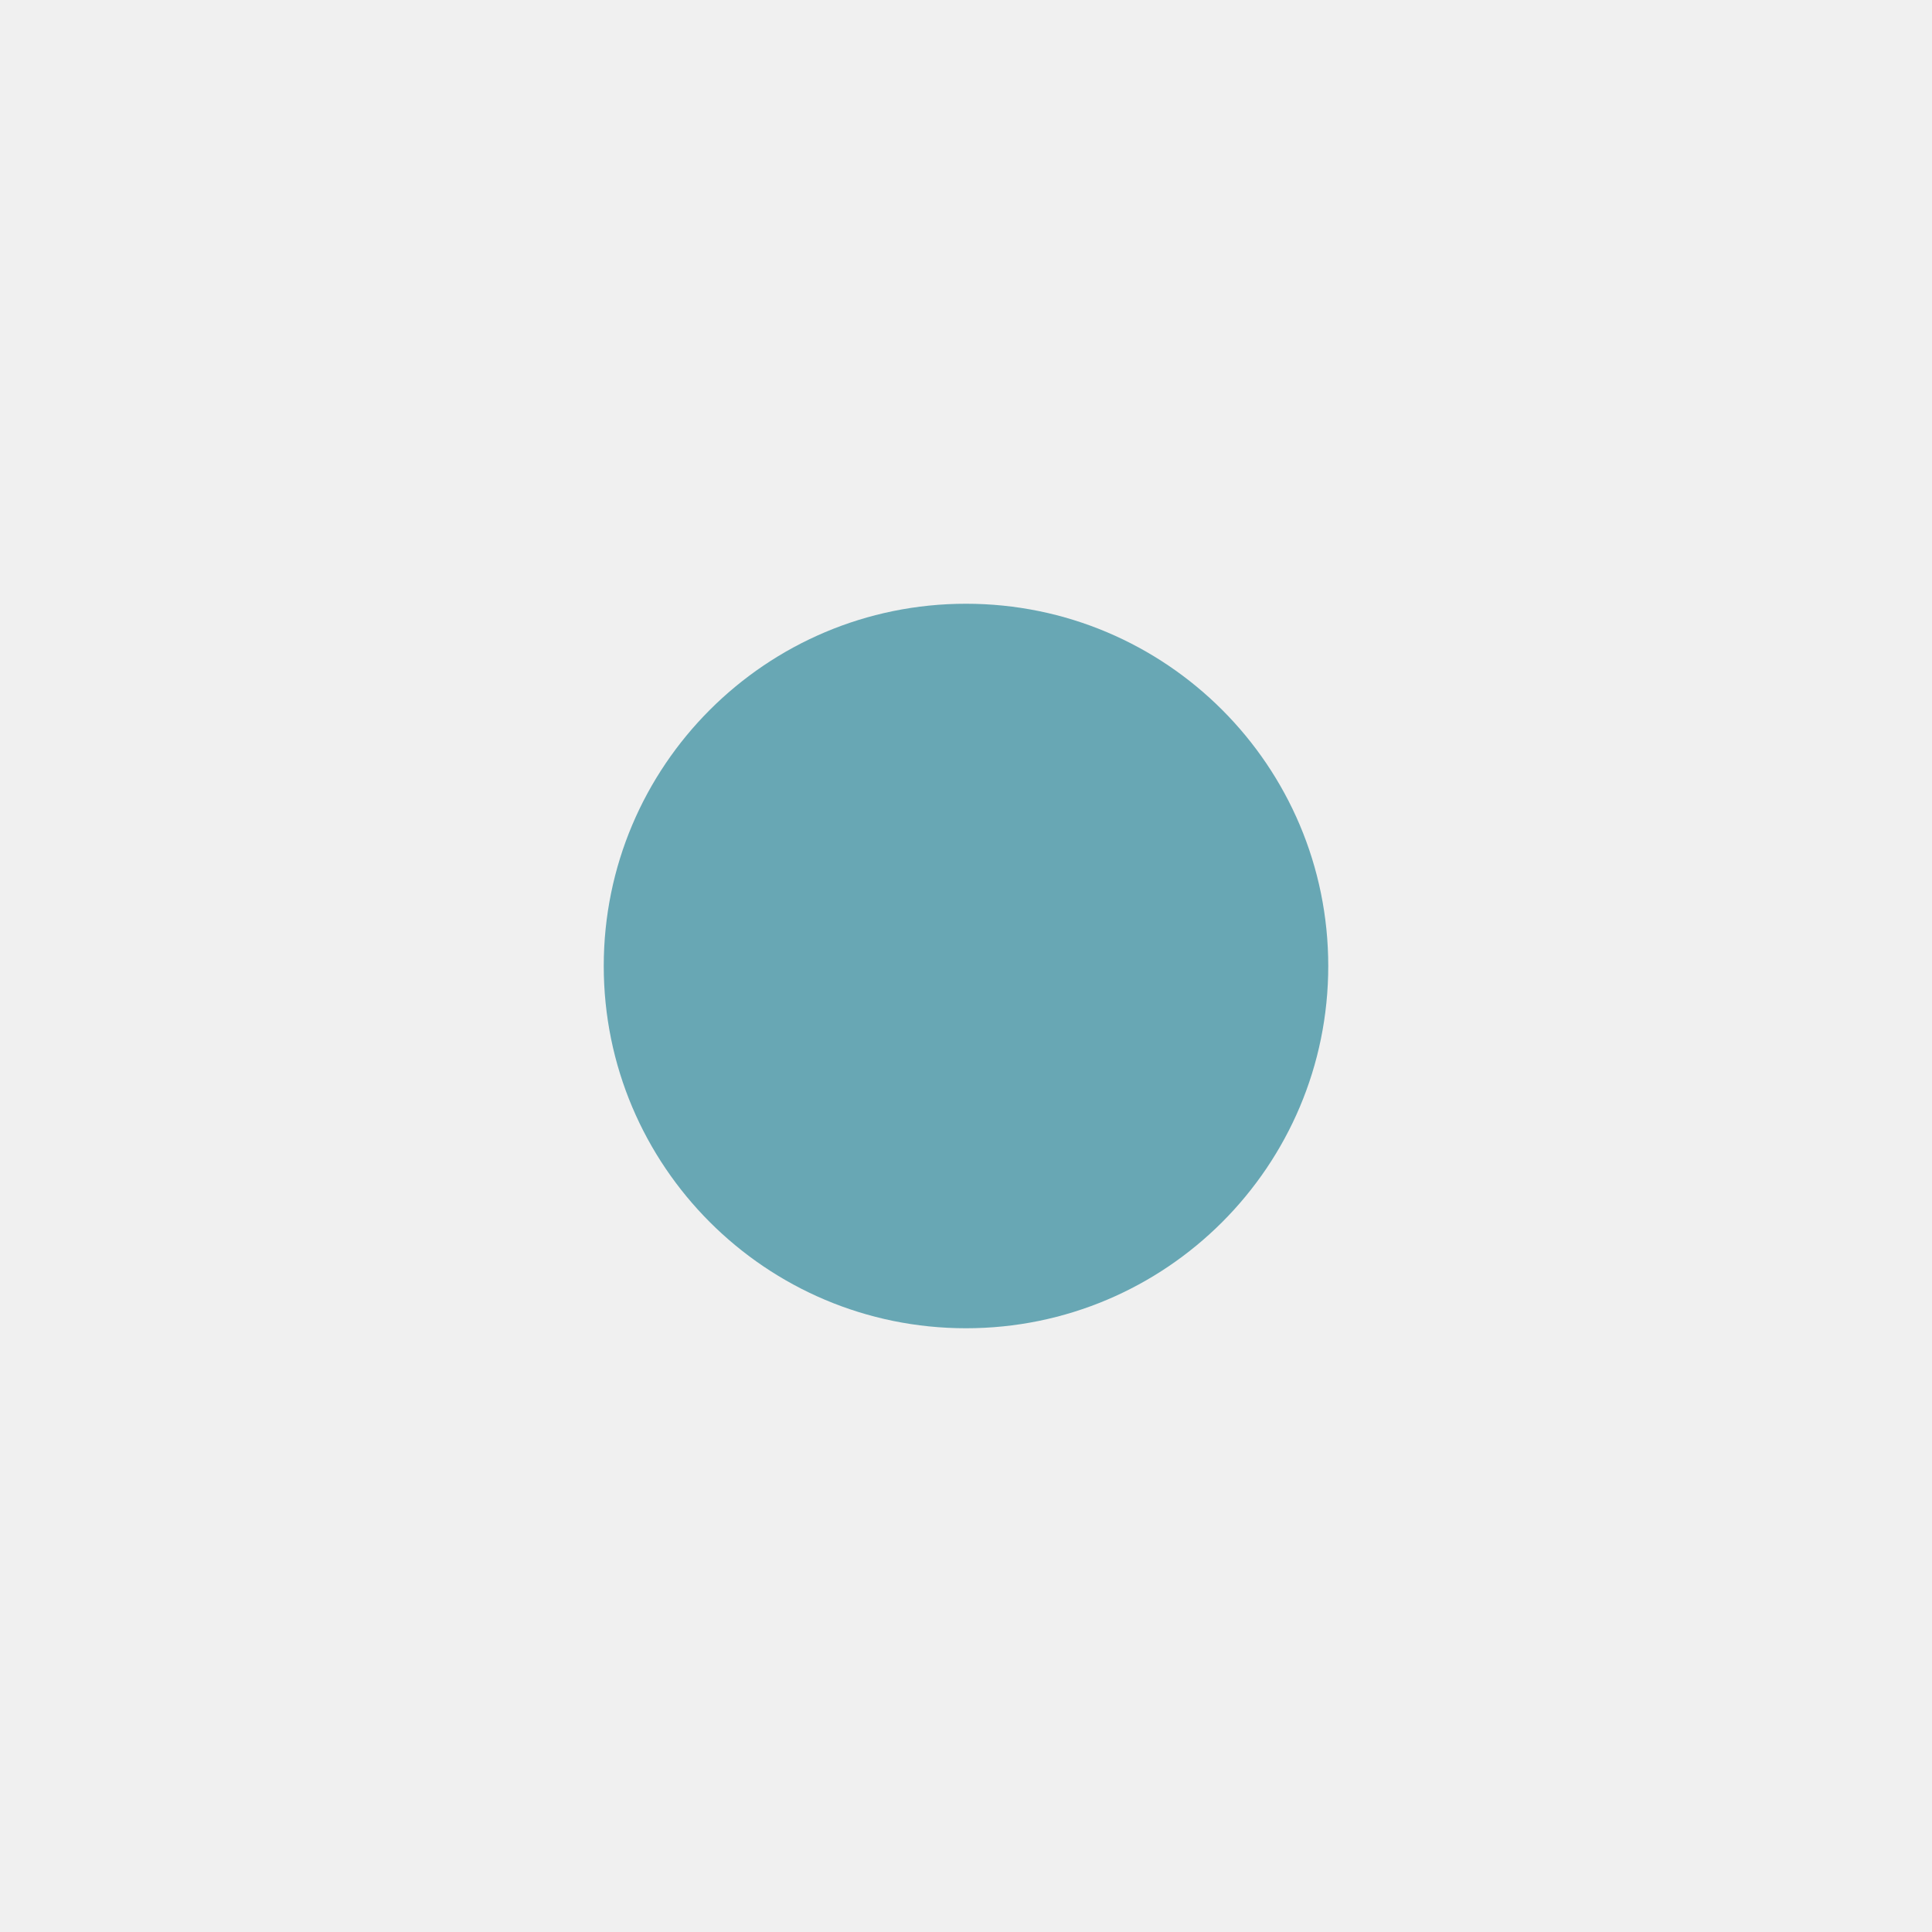
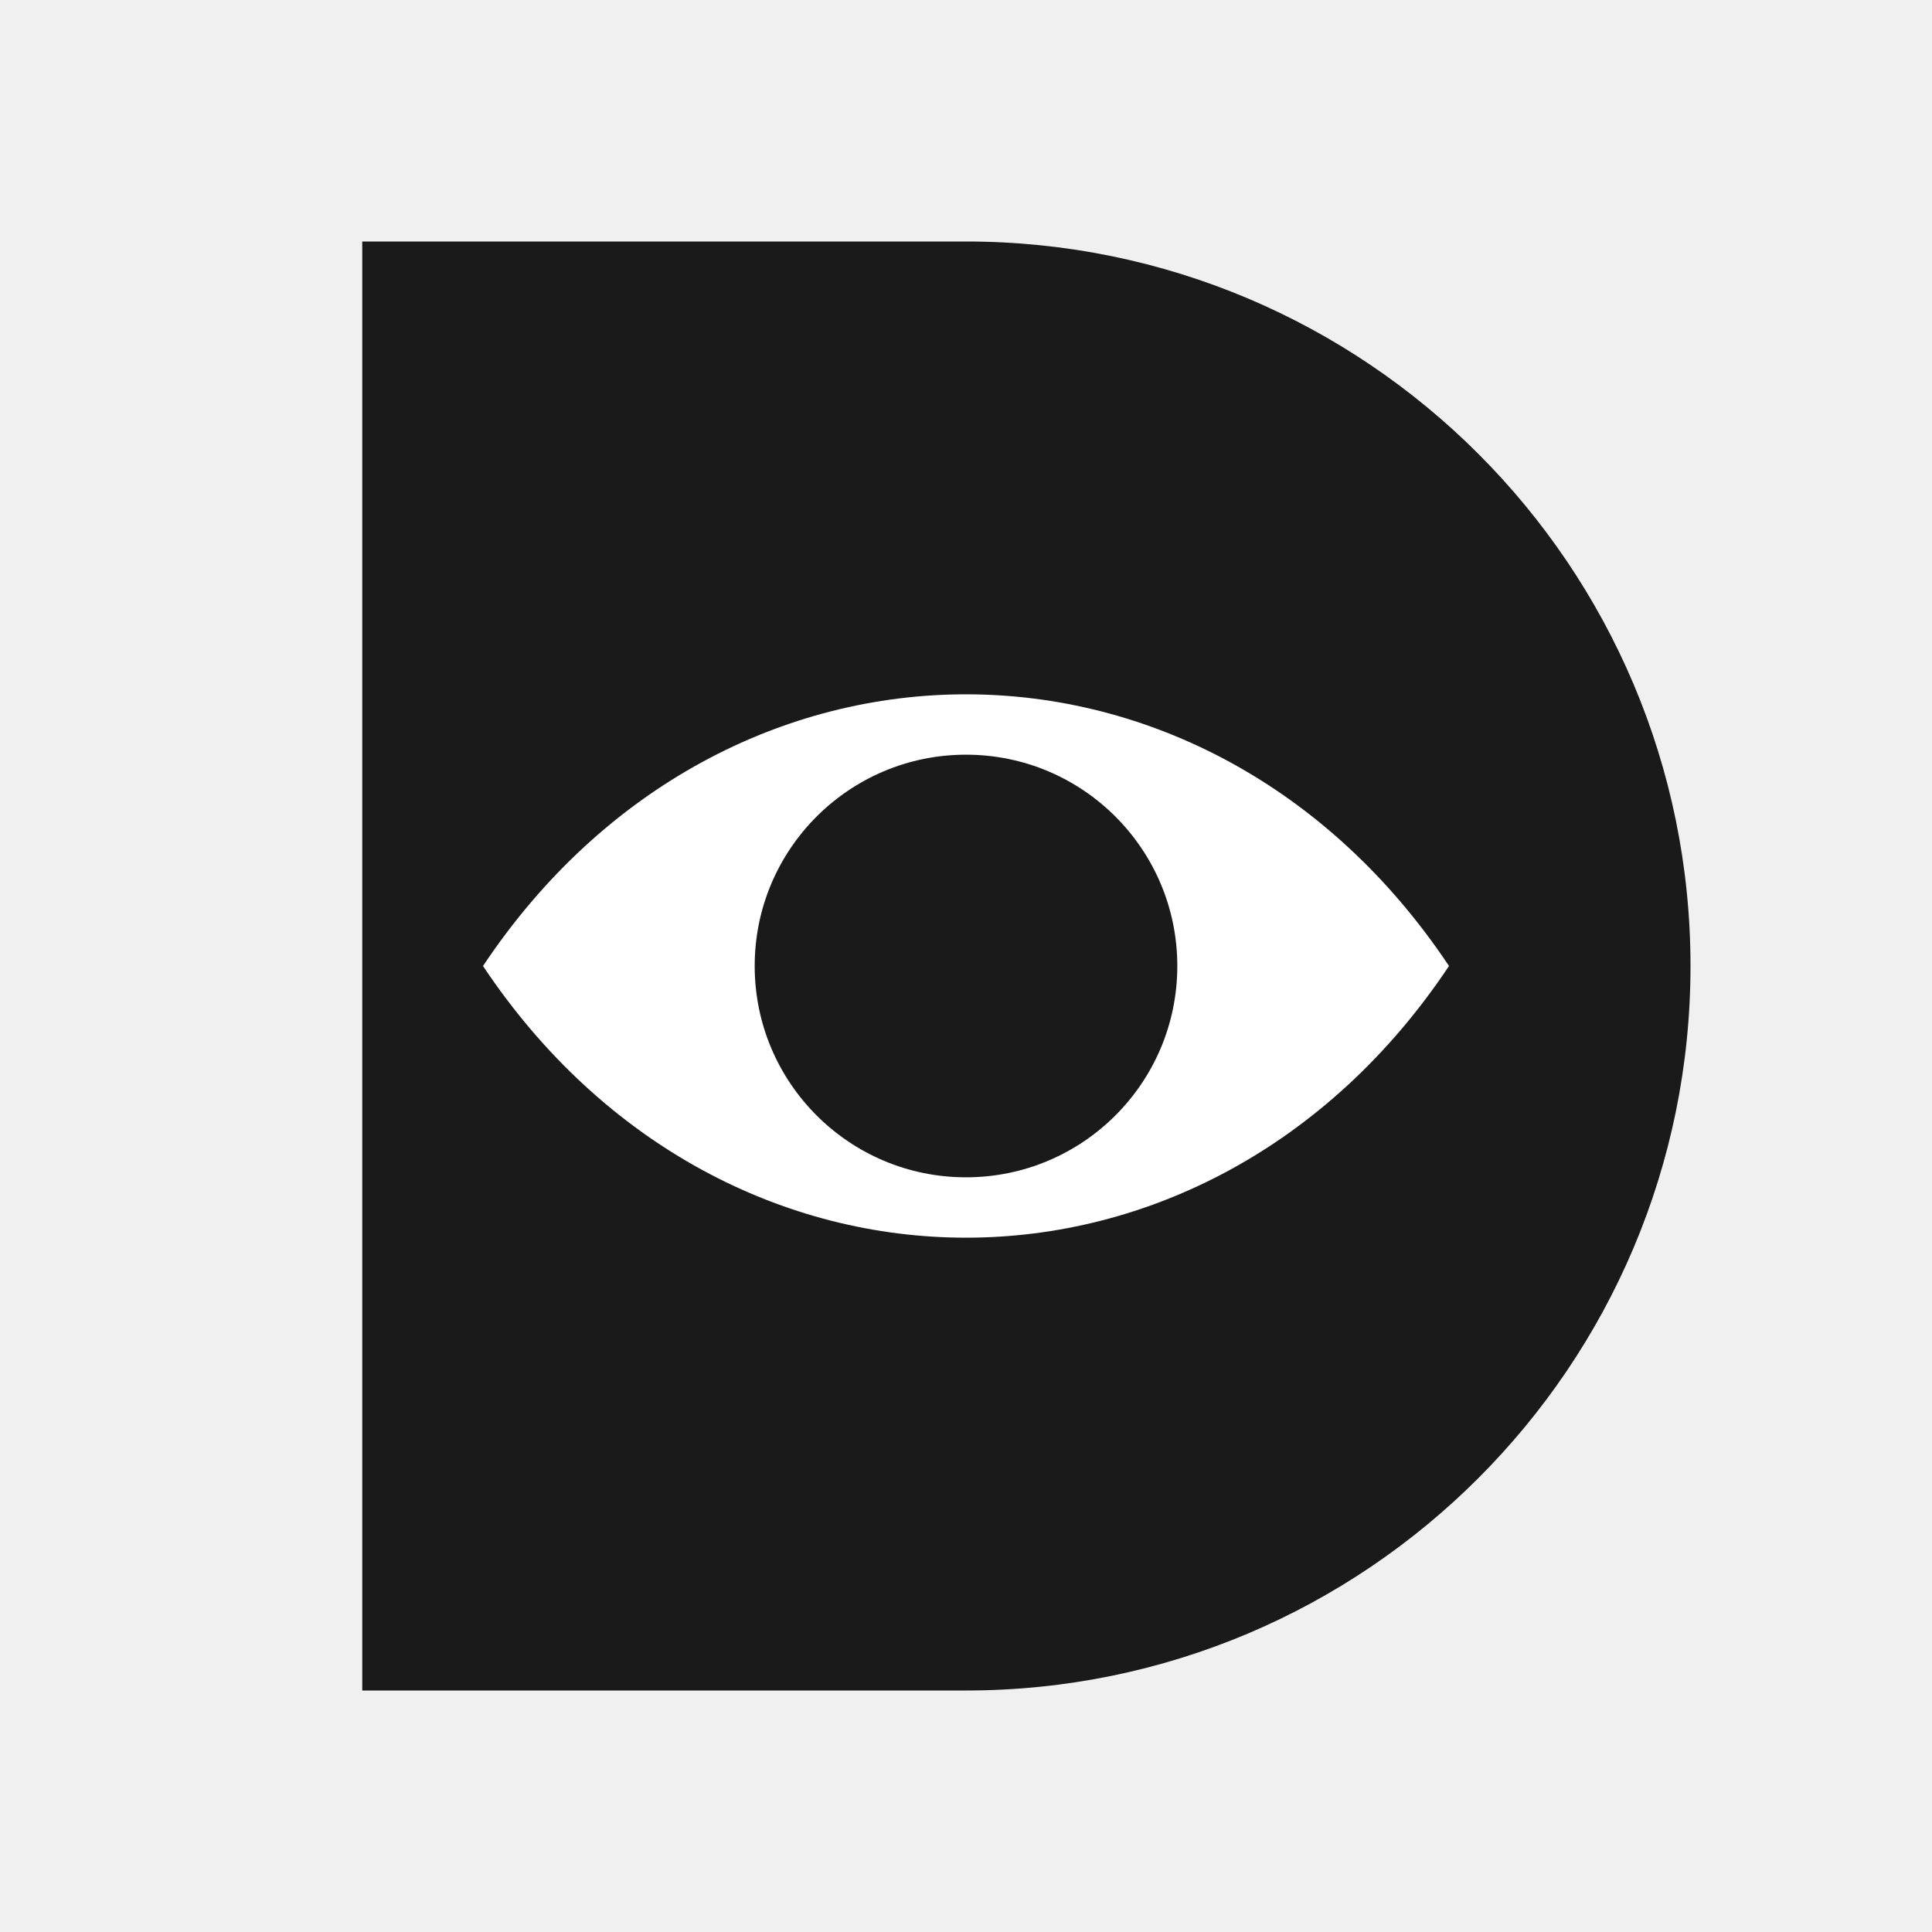
<svg xmlns="http://www.w3.org/2000/svg" viewBox="0 0 512 512" width="512" height="512" fill="none">
-   <circle cx="256" cy="256" r="96" fill="#68A7B4" />
+   <path d="M 96 64 L 256 64 C 362 64, 448 150, 448 256 C 448 362, 362 448, 256 448 L 96 448 Z" fill="#1a1a1a" />
+   <path d="M 128 256 C 192 160, 320 160, 384 256 C 320 352, 192 352, 128 256 Z" fill="#FFFFFF" />
+   <circle cx="256" cy="256" r="56" fill="#1a1a1a" />
</svg>
